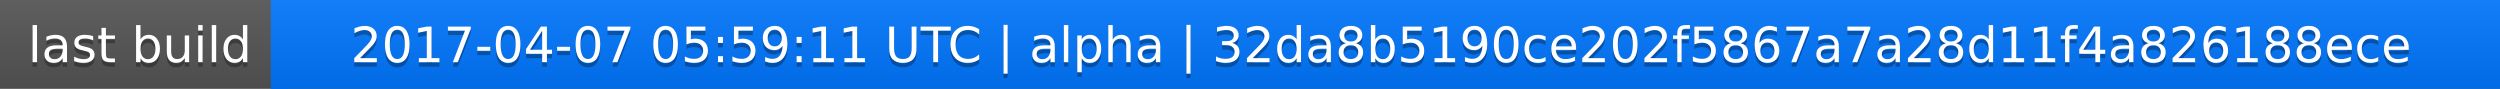
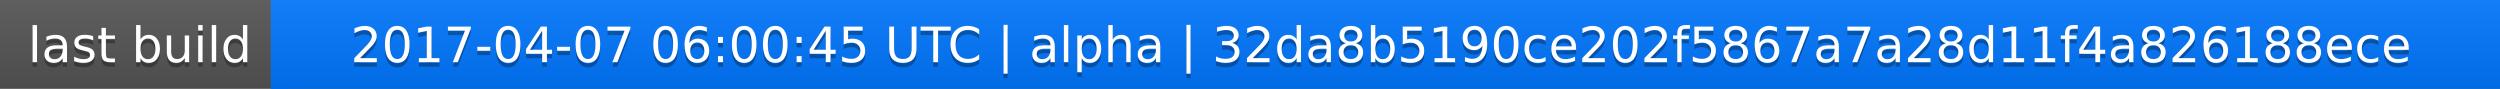
<svg xmlns="http://www.w3.org/2000/svg" width="563" height="20">
  <linearGradient id="a" x2="0" y2="100%">
    <stop offset="0" stop-color="#bbb" stop-opacity=".1" />
    <stop offset="1" stop-opacity=".1" />
  </linearGradient>
  <rect rx="0" width="563" height="20" fill="#555" />
  <rect rx="0" x="61" width="502" height="20" fill="#07f" />
  <path fill="#07f" d="M61 0h4v20h-4z" />
  <rect rx="0" width="563" height="20" fill="url(#a)" />
  <g fill="#fff" text-anchor="middle" font-family="DejaVu Sans,Verdana,Geneva,sans-serif" font-size="11">
    <text x="31.5" y="15" fill="#010101" fill-opacity=".3">last build</text>
    <text x="31.5" y="14">last build</text>
-     <text x="311" y="15" fill="#010101" fill-opacity=".3">2017-04-07 05:59:11 UTC | alpha | 32da8b5190ce202f5867a7a28d11f4a826188ece</text>
-     <text x="311" y="14">2017-04-07 05:59:11 UTC | alpha | 32da8b5190ce202f5867a7a28d11f4a826188ece</text>
+     <text x="311" y="15" fill="#010101" fill-opacity=".3">2017-04-07 06:00:45 UTC | alpha | 32da8b5190ce202f5867a7a28d11f4a826188ece</text>
+     <text x="311" y="14">2017-04-07 06:00:45 UTC | alpha | 32da8b5190ce202f5867a7a28d11f4a826188ece</text>
  </g>
</svg>
